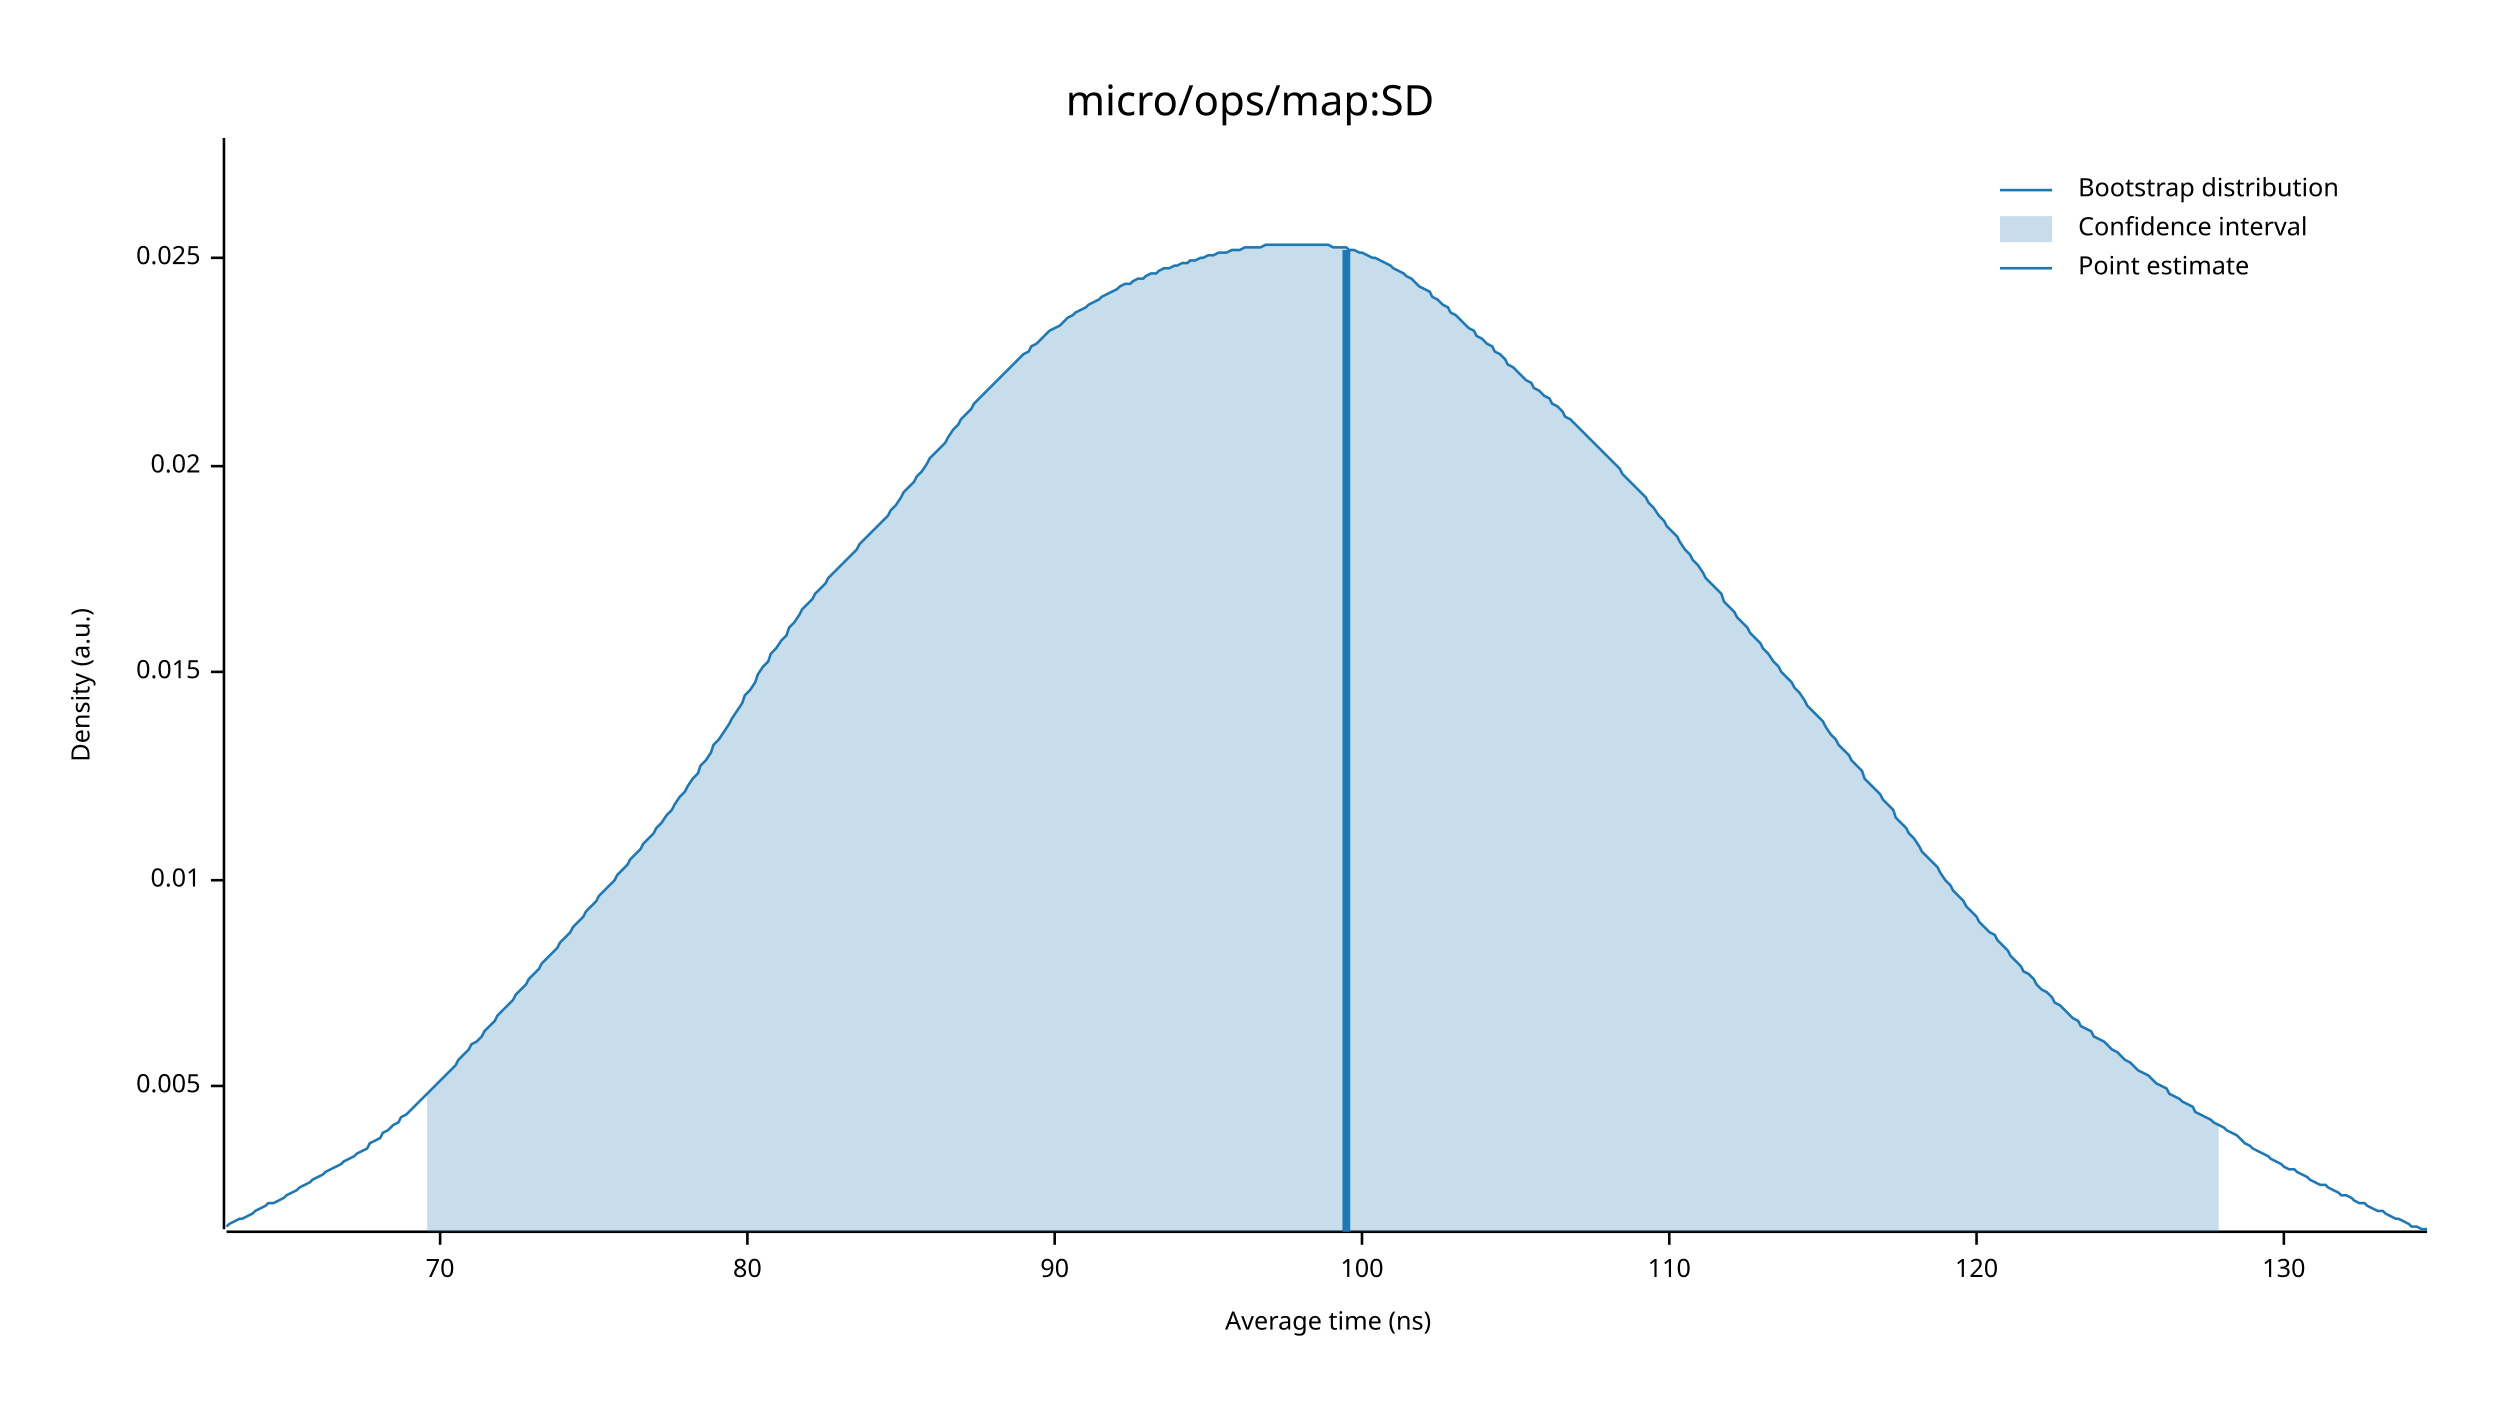
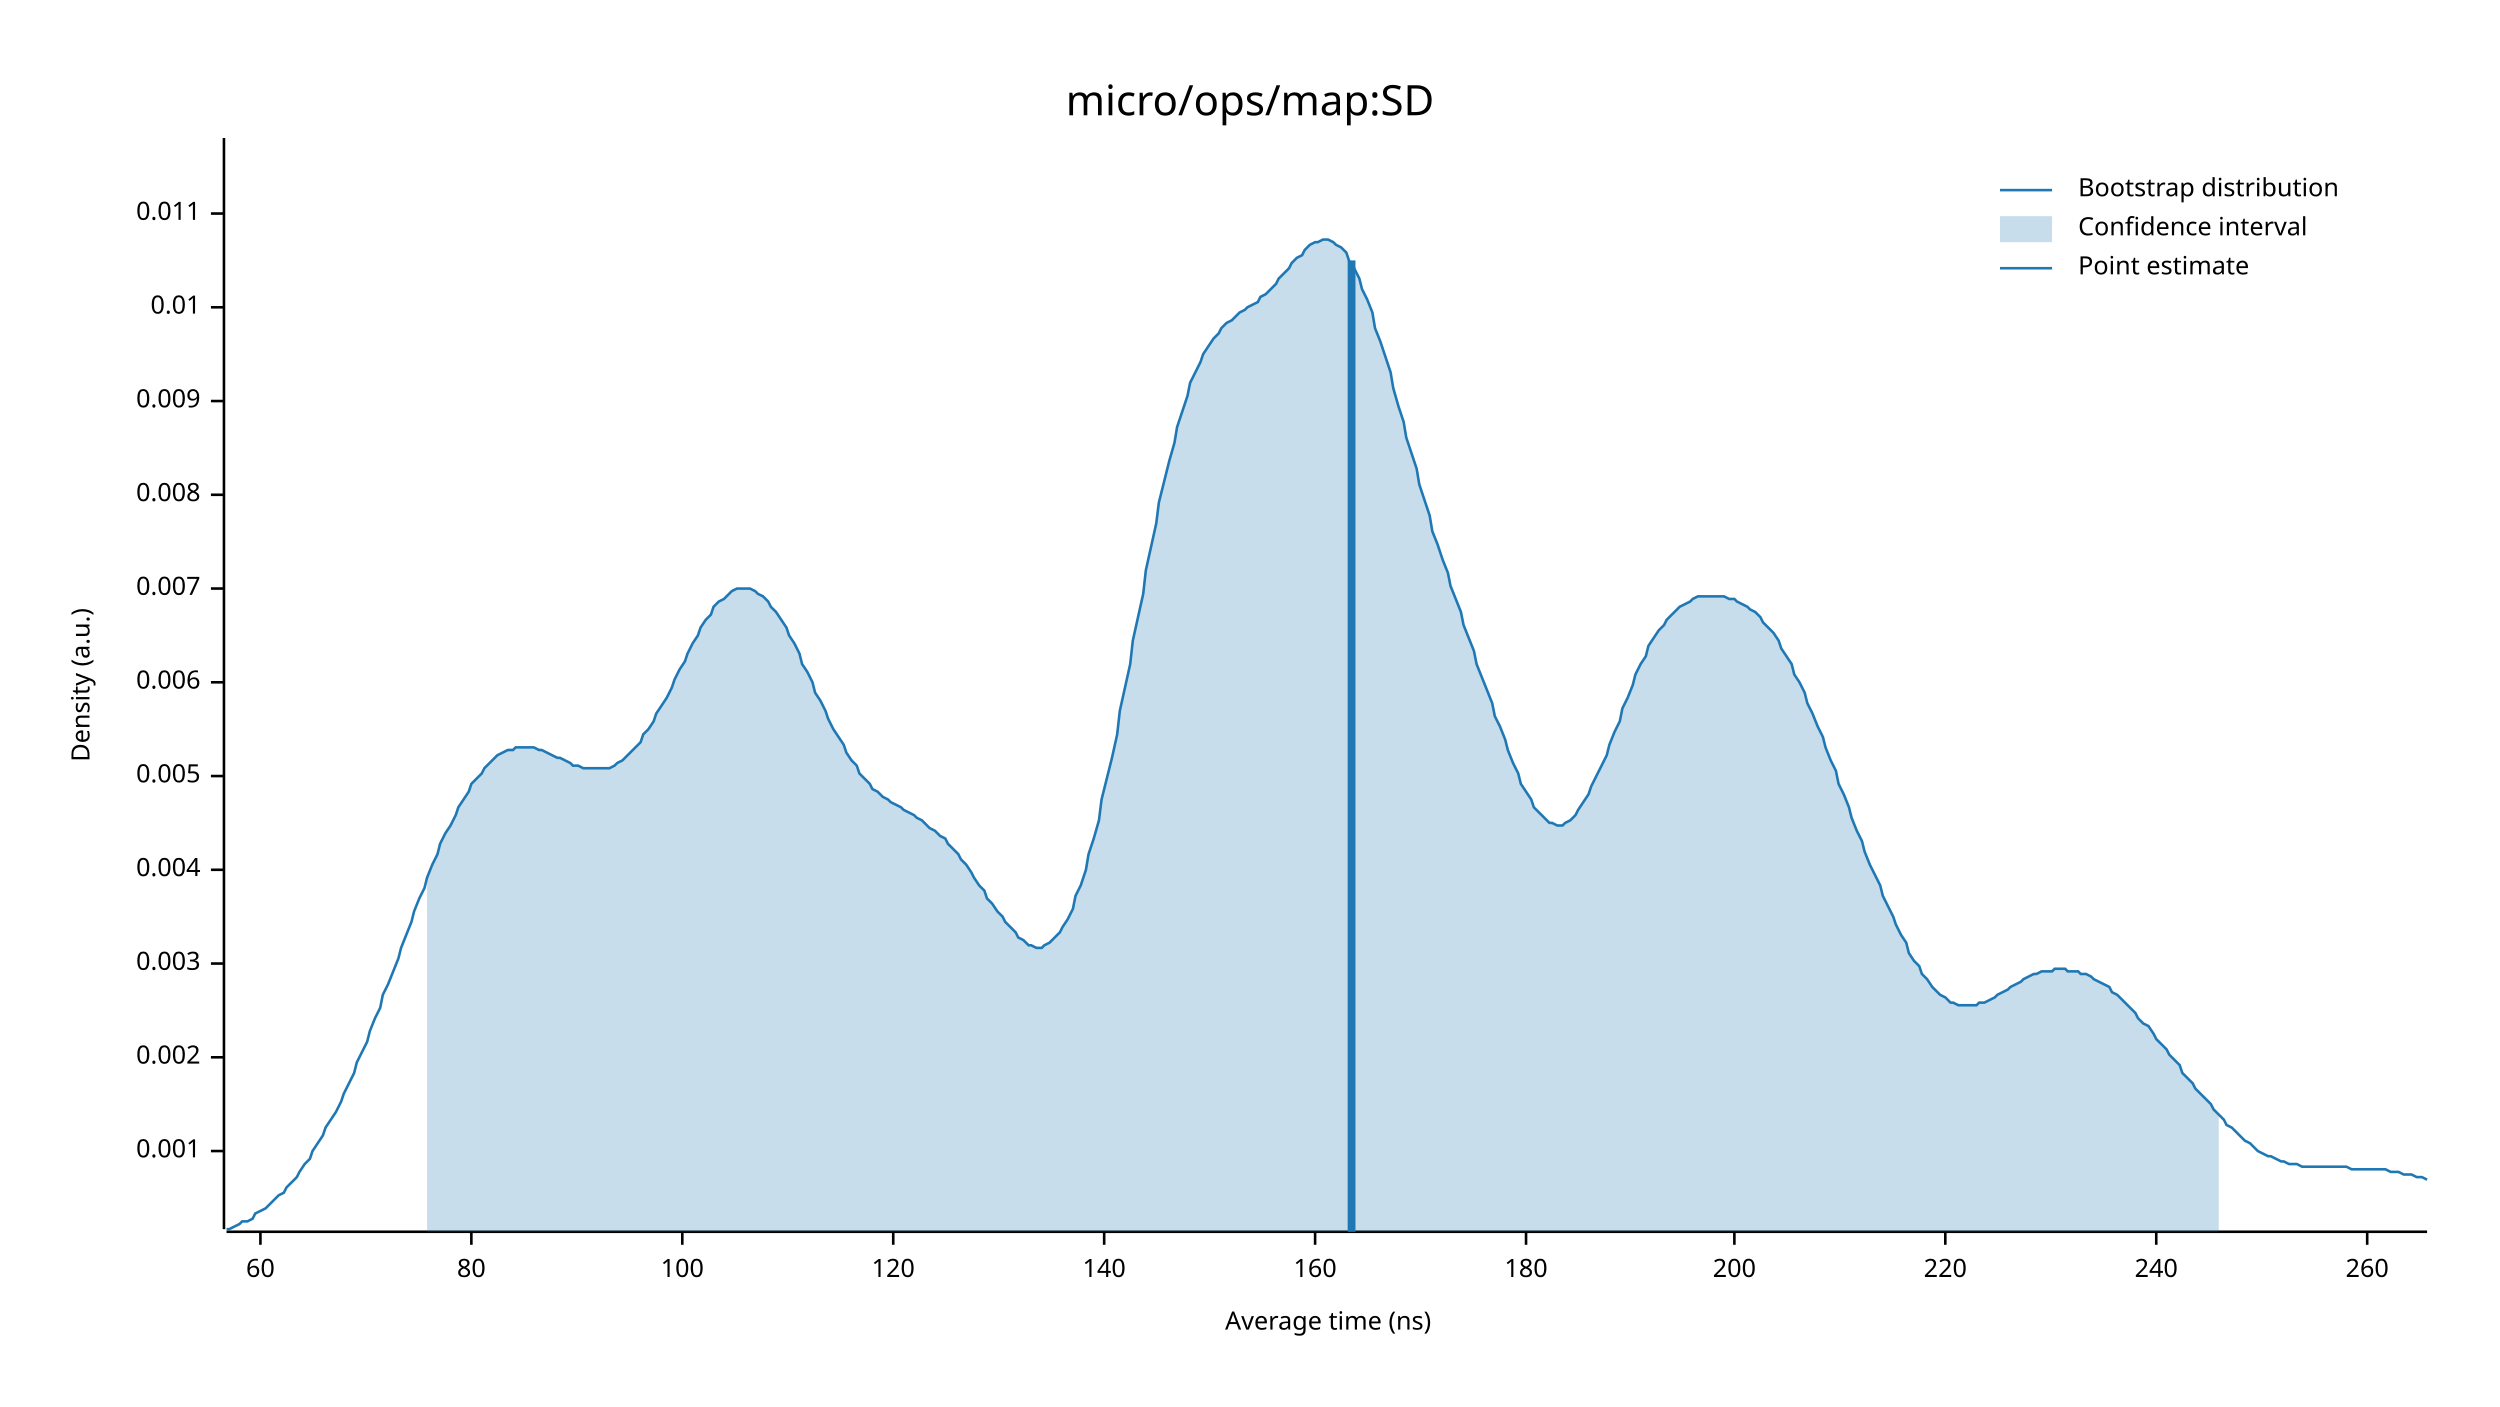
<svg xmlns="http://www.w3.org/2000/svg" width="960" height="540" viewBox="0 0 960 540">
  <text x="480" y="32" dy="0.76em" text-anchor="middle" font-family="sans-serif" font-size="16.129" opacity="1" fill="#000000">
micro/ops/map:SD
</text>
  <text x="27" y="263" dy="0.76em" text-anchor="middle" font-family="sans-serif" font-size="9.677" opacity="1" fill="#000000" transform="rotate(270, 27, 263)">
Density (a.u.)
</text>
  <text x="510" y="513" dy="-0.5ex" text-anchor="middle" font-family="sans-serif" font-size="9.677" opacity="1" fill="#000000">
Average time (ns)
</text>
  <polyline fill="none" opacity="1" stroke="#000000" stroke-width="1" points="86,53 86,472 " />
-   <text x="77" y="417" dy="0.5ex" text-anchor="end" font-family="sans-serif" font-size="9.677" opacity="1" fill="#000000">
+   <text x="77" y="442" dy="0.5ex" text-anchor="end" font-family="sans-serif" font-size="9.677" opacity="1" fill="#000000">
+ 0.001
+ </text>
+   <polyline fill="none" opacity="1" stroke="#000000" stroke-width="1" points="81,442 86,442 " />
+   <text x="77" y="406" dy="0.5ex" text-anchor="end" font-family="sans-serif" font-size="9.677" opacity="1" fill="#000000">
+ 0.002
+ </text>
+   <polyline fill="none" opacity="1" stroke="#000000" stroke-width="1" points="81,406 86,406 " />
+   <text x="77" y="370" dy="0.5ex" text-anchor="end" font-family="sans-serif" font-size="9.677" opacity="1" fill="#000000">
+ 0.003
+ </text>
+   <polyline fill="none" opacity="1" stroke="#000000" stroke-width="1" points="81,370 86,370 " />
+   <text x="77" y="334" dy="0.5ex" text-anchor="end" font-family="sans-serif" font-size="9.677" opacity="1" fill="#000000">
+ 0.004
+ </text>
+   <polyline fill="none" opacity="1" stroke="#000000" stroke-width="1" points="81,334 86,334 " />
+   <text x="77" y="298" dy="0.5ex" text-anchor="end" font-family="sans-serif" font-size="9.677" opacity="1" fill="#000000">
0.005
</text>
-   <polyline fill="none" opacity="1" stroke="#000000" stroke-width="1" points="81,417 86,417 " />
-   <text x="77" y="338" dy="0.5ex" text-anchor="end" font-family="sans-serif" font-size="9.677" opacity="1" fill="#000000">
+   <polyline fill="none" opacity="1" stroke="#000000" stroke-width="1" points="81,298 86,298 " />
+   <text x="77" y="262" dy="0.5ex" text-anchor="end" font-family="sans-serif" font-size="9.677" opacity="1" fill="#000000">
+ 0.006
+ </text>
+   <polyline fill="none" opacity="1" stroke="#000000" stroke-width="1" points="81,262 86,262 " />
+   <text x="77" y="226" dy="0.5ex" text-anchor="end" font-family="sans-serif" font-size="9.677" opacity="1" fill="#000000">
+ 0.007
+ </text>
+   <polyline fill="none" opacity="1" stroke="#000000" stroke-width="1" points="81,226 86,226 " />
+   <text x="77" y="190" dy="0.5ex" text-anchor="end" font-family="sans-serif" font-size="9.677" opacity="1" fill="#000000">
+ 0.008
+ </text>
+   <polyline fill="none" opacity="1" stroke="#000000" stroke-width="1" points="81,190 86,190 " />
+   <text x="77" y="154" dy="0.5ex" text-anchor="end" font-family="sans-serif" font-size="9.677" opacity="1" fill="#000000">
+ 0.009
+ </text>
+   <polyline fill="none" opacity="1" stroke="#000000" stroke-width="1" points="81,154 86,154 " />
+   <text x="77" y="118" dy="0.5ex" text-anchor="end" font-family="sans-serif" font-size="9.677" opacity="1" fill="#000000">
0.01
</text>
-   <polyline fill="none" opacity="1" stroke="#000000" stroke-width="1" points="81,338 86,338 " />
-   <text x="77" y="258" dy="0.5ex" text-anchor="end" font-family="sans-serif" font-size="9.677" opacity="1" fill="#000000">
- 0.015
+   <polyline fill="none" opacity="1" stroke="#000000" stroke-width="1" points="81,118 86,118 " />
+   <text x="77" y="82" dy="0.5ex" text-anchor="end" font-family="sans-serif" font-size="9.677" opacity="1" fill="#000000">
+ 0.011
</text>
-   <polyline fill="none" opacity="1" stroke="#000000" stroke-width="1" points="81,258 86,258 " />
-   <text x="77" y="179" dy="0.5ex" text-anchor="end" font-family="sans-serif" font-size="9.677" opacity="1" fill="#000000">
- 0.02
+   <polyline fill="none" opacity="1" stroke="#000000" stroke-width="1" points="81,82 86,82 " />
+   <polyline fill="none" opacity="1" stroke="#000000" stroke-width="1" points="87,473 932,473 " />
+   <text x="100" y="483" dy="0.76em" text-anchor="middle" font-family="sans-serif" font-size="9.677" opacity="1" fill="#000000">
+ 60
</text>
-   <polyline fill="none" opacity="1" stroke="#000000" stroke-width="1" points="81,179 86,179 " />
-   <text x="77" y="99" dy="0.5ex" text-anchor="end" font-family="sans-serif" font-size="9.677" opacity="1" fill="#000000">
- 0.025
- </text>
-   <polyline fill="none" opacity="1" stroke="#000000" stroke-width="1" points="81,99 86,99 " />
-   <polyline fill="none" opacity="1" stroke="#000000" stroke-width="1" points="87,473 932,473 " />
-   <text x="169" y="483" dy="0.76em" text-anchor="middle" font-family="sans-serif" font-size="9.677" opacity="1" fill="#000000">
- 70
- </text>
-   <polyline fill="none" opacity="1" stroke="#000000" stroke-width="1" points="169,473 169,478 " />
-   <text x="287" y="483" dy="0.76em" text-anchor="middle" font-family="sans-serif" font-size="9.677" opacity="1" fill="#000000">
+   <polyline fill="none" opacity="1" stroke="#000000" stroke-width="1" points="100,473 100,478 " />
+   <text x="181" y="483" dy="0.76em" text-anchor="middle" font-family="sans-serif" font-size="9.677" opacity="1" fill="#000000">
80
</text>
-   <polyline fill="none" opacity="1" stroke="#000000" stroke-width="1" points="287,473 287,478 " />
-   <text x="405" y="483" dy="0.76em" text-anchor="middle" font-family="sans-serif" font-size="9.677" opacity="1" fill="#000000">
- 90
- </text>
-   <polyline fill="none" opacity="1" stroke="#000000" stroke-width="1" points="405,473 405,478 " />
-   <text x="523" y="483" dy="0.76em" text-anchor="middle" font-family="sans-serif" font-size="9.677" opacity="1" fill="#000000">
+   <polyline fill="none" opacity="1" stroke="#000000" stroke-width="1" points="181,473 181,478 " />
+   <text x="262" y="483" dy="0.76em" text-anchor="middle" font-family="sans-serif" font-size="9.677" opacity="1" fill="#000000">
100
</text>
-   <polyline fill="none" opacity="1" stroke="#000000" stroke-width="1" points="523,473 523,478 " />
-   <text x="641" y="483" dy="0.76em" text-anchor="middle" font-family="sans-serif" font-size="9.677" opacity="1" fill="#000000">
- 110
- </text>
-   <polyline fill="none" opacity="1" stroke="#000000" stroke-width="1" points="641,473 641,478 " />
-   <text x="759" y="483" dy="0.76em" text-anchor="middle" font-family="sans-serif" font-size="9.677" opacity="1" fill="#000000">
+   <polyline fill="none" opacity="1" stroke="#000000" stroke-width="1" points="262,473 262,478 " />
+   <text x="343" y="483" dy="0.76em" text-anchor="middle" font-family="sans-serif" font-size="9.677" opacity="1" fill="#000000">
120
</text>
-   <polyline fill="none" opacity="1" stroke="#000000" stroke-width="1" points="759,473 759,478 " />
-   <text x="877" y="483" dy="0.76em" text-anchor="middle" font-family="sans-serif" font-size="9.677" opacity="1" fill="#000000">
- 130
+   <polyline fill="none" opacity="1" stroke="#000000" stroke-width="1" points="343,473 343,478 " />
+   <text x="424" y="483" dy="0.76em" text-anchor="middle" font-family="sans-serif" font-size="9.677" opacity="1" fill="#000000">
+ 140
</text>
-   <polyline fill="none" opacity="1" stroke="#000000" stroke-width="1" points="877,473 877,478 " />
-   <polyline fill="none" opacity="1" stroke="#1F78B4" stroke-width="1" points="87,471 88,470 90,469 92,468 93,468 95,467 97,466 98,465 100,464 102,463 103,462 105,462 107,461 109,460 110,459 112,458 114,457 115,456 117,455 119,454 120,453 122,452 124,451 125,450 127,449 129,448 131,447 132,446 134,445 136,444 137,443 139,442 141,441 142,439 144,438 146,437 147,435 149,434 151,432 153,431 154,429 156,428 158,426 159,425 161,423 163,421 164,420 166,418 168,416 169,415 171,413 173,411 175,409 176,407 178,405 180,403 181,401 183,400 185,398 186,396 188,394 190,392 191,390 193,388 195,386 197,384 198,382 200,380 202,378 203,376 205,374 207,372 208,370 210,368 212,366 214,364 215,362 217,360 219,358 220,356 222,354 224,352 225,350 227,348 229,346 230,344 232,342 234,340 236,338 237,336 239,334 241,332 242,330 244,328 246,326 247,324 249,322 251,320 252,318 254,316 256,313 258,311 259,309 261,306 263,304 264,302 266,299 268,297 269,294 271,292 273,289 274,286 276,284 278,281 280,278 281,276 283,273 285,270 286,267 288,265 290,262 291,259 293,256 295,254 296,251 298,249 300,246 302,244 303,241 305,239 307,236 308,234 310,232 312,230 313,228 315,226 317,224 318,222 320,220 322,218 324,216 325,215 327,213 329,211 330,209 332,207 334,205 335,204 337,202 339,200 341,198 342,196 344,194 346,191 347,189 349,187 351,185 352,183 354,181 356,178 357,176 359,174 361,172 363,170 364,168 366,165 368,163 369,161 371,159 373,157 374,155 376,153 378,151 379,150 381,148 383,146 385,144 386,143 388,141 390,139 391,138 393,136 395,135 396,133 398,132 400,130 401,129 403,127 405,126 407,125 408,124 410,122 412,121 413,120 415,119 417,118 418,117 420,116 422,115 423,114 425,113 427,112 429,111 430,110 432,109 434,109 435,108 437,107 439,107 440,106 442,105 444,105 445,104 447,103 449,103 451,102 452,102 454,101 456,101 457,100 459,100 461,99 462,99 464,98 466,98 468,97 469,97 471,97 473,96 474,96 476,96 478,95 479,95 481,95 483,95 484,95 486,94 488,94 490,94 491,94 493,94 495,94 496,94 498,94 500,94 501,94 503,94 505,94 506,94 508,94 510,94 512,95 513,95 515,95 517,95 518,96 520,96 522,97 523,97 525,98 527,99 528,99 530,100 532,101 534,102 535,103 537,104 539,105 540,106 542,107 544,109 545,110 547,111 549,112 550,114 552,115 554,117 556,118 557,120 559,121 561,123 562,124 564,126 566,127 567,129 569,130 571,132 573,133 574,135 576,136 578,138 579,140 581,141 583,143 584,144 586,146 588,147 589,149 591,150 593,152 595,153 596,155 598,156 600,158 601,160 603,161 605,163 606,164 608,166 610,168 611,169 613,171 615,173 617,175 618,176 620,178 622,180 623,182 625,184 627,186 628,187 630,189 632,191 633,193 635,195 637,198 639,200 640,202 642,204 644,206 645,208 647,211 649,213 650,215 652,217 654,220 655,222 657,224 659,226 661,228 662,231 664,233 666,235 667,237 669,239 671,241 672,243 674,245 676,247 677,249 679,251 681,254 683,256 684,258 686,260 688,262 689,264 691,266 693,269 694,271 696,273 698,275 700,277 701,279 703,282 705,284 706,286 708,288 710,290 711,292 713,294 715,296 716,299 718,301 720,303 722,305 723,307 725,309 727,311 728,314 730,316 732,318 733,320 735,322 737,325 738,327 740,329 742,331 744,333 745,335 747,338 749,340 750,342 752,344 754,346 755,348 757,350 759,352 760,354 762,356 764,358 766,359 767,361 769,363 771,365 772,367 774,369 776,371 777,373 779,374 781,376 782,378 784,380 786,381 788,383 789,385 791,386 793,388 794,389 796,391 798,392 799,394 801,395 803,396 804,398 806,399 808,400 810,402 811,403 813,404 815,406 816,407 818,408 820,410 821,411 823,412 825,413 827,415 828,416 830,417 832,418 833,420 835,421 837,422 838,423 840,424 842,425 843,427 845,428 847,429 849,430 850,431 852,432 854,433 855,434 857,435 859,436 860,437 862,439 864,440 865,441 867,442 869,443 871,444 872,445 874,446 876,447 877,448 879,449 881,449 882,450 884,451 886,452 887,453 889,454 891,455 893,455 894,456 896,457 898,458 899,459 901,459 903,460 904,461 906,462 908,462 909,463 911,464 913,465 915,465 916,466 918,467 920,468 921,468 923,469 925,470 926,471 928,471 930,472 932,472 " />
-   <polygon opacity="0.25" fill="#1F78B4" points="164,420 166,418 168,416 169,415 171,413 173,411 175,409 176,407 178,405 180,403 181,401 183,400 185,398 186,396 188,394 190,392 191,390 193,388 195,386 197,384 198,382 200,380 202,378 203,376 205,374 207,372 208,370 210,368 212,366 214,364 215,362 217,360 219,358 220,356 222,354 224,352 225,350 227,348 229,346 230,344 232,342 234,340 236,338 237,336 239,334 241,332 242,330 244,328 246,326 247,324 249,322 251,320 252,318 254,316 256,313 258,311 259,309 261,306 263,304 264,302 266,299 268,297 269,294 271,292 273,289 274,286 276,284 278,281 280,278 281,276 283,273 285,270 286,267 288,265 290,262 291,259 293,256 295,254 296,251 298,249 300,246 302,244 303,241 305,239 307,236 308,234 310,232 312,230 313,228 315,226 317,224 318,222 320,220 322,218 324,216 325,215 327,213 329,211 330,209 332,207 334,205 335,204 337,202 339,200 341,198 342,196 344,194 346,191 347,189 349,187 351,185 352,183 354,181 356,178 357,176 359,174 361,172 363,170 364,168 366,165 368,163 369,161 371,159 373,157 374,155 376,153 378,151 379,150 381,148 383,146 385,144 386,143 388,141 390,139 391,138 393,136 395,135 396,133 398,132 400,130 401,129 403,127 405,126 407,125 408,124 410,122 412,121 413,120 415,119 417,118 418,117 420,116 422,115 423,114 425,113 427,112 429,111 430,110 432,109 434,109 435,108 437,107 439,107 440,106 442,105 444,105 445,104 447,103 449,103 451,102 452,102 454,101 456,101 457,100 459,100 461,99 462,99 464,98 466,98 468,97 469,97 471,97 473,96 474,96 476,96 478,95 479,95 481,95 483,95 484,95 486,94 488,94 490,94 491,94 493,94 495,94 496,94 498,94 500,94 501,94 503,94 505,94 506,94 508,94 510,94 512,95 513,95 515,95 517,95 518,96 520,96 522,97 523,97 525,98 527,99 528,99 530,100 532,101 534,102 535,103 537,104 539,105 540,106 542,107 544,109 545,110 547,111 549,112 550,114 552,115 554,117 556,118 557,120 559,121 561,123 562,124 564,126 566,127 567,129 569,130 571,132 573,133 574,135 576,136 578,138 579,140 581,141 583,143 584,144 586,146 588,147 589,149 591,150 593,152 595,153 596,155 598,156 600,158 601,160 603,161 605,163 606,164 608,166 610,168 611,169 613,171 615,173 617,175 618,176 620,178 622,180 623,182 625,184 627,186 628,187 630,189 632,191 633,193 635,195 637,198 639,200 640,202 642,204 644,206 645,208 647,211 649,213 650,215 652,217 654,220 655,222 657,224 659,226 661,228 662,231 664,233 666,235 667,237 669,239 671,241 672,243 674,245 676,247 677,249 679,251 681,254 683,256 684,258 686,260 688,262 689,264 691,266 693,269 694,271 696,273 698,275 700,277 701,279 703,282 705,284 706,286 708,288 710,290 711,292 713,294 715,296 716,299 718,301 720,303 722,305 723,307 725,309 727,311 728,314 730,316 732,318 733,320 735,322 737,325 738,327 740,329 742,331 744,333 745,335 747,338 749,340 750,342 752,344 754,346 755,348 757,350 759,352 760,354 762,356 764,358 766,359 767,361 769,363 771,365 772,367 774,369 776,371 777,373 779,374 781,376 782,378 784,380 786,381 788,383 789,385 791,386 793,388 794,389 796,391 798,392 799,394 801,395 803,396 804,398 806,399 808,400 810,402 811,403 813,404 815,406 816,407 818,408 820,410 821,411 823,412 825,413 827,415 828,416 830,417 832,418 833,420 835,421 837,422 838,423 840,424 842,425 843,427 845,428 847,429 849,430 850,431 852,432 852,473 164,473 " />
-   <polyline fill="none" opacity="1" stroke="#1F78B4" stroke-width="3" points="517,473 517,96 " />
+   <polyline fill="none" opacity="1" stroke="#000000" stroke-width="1" points="424,473 424,478 " />
+   <text x="505" y="483" dy="0.76em" text-anchor="middle" font-family="sans-serif" font-size="9.677" opacity="1" fill="#000000">
+ 160
+ </text>
+   <polyline fill="none" opacity="1" stroke="#000000" stroke-width="1" points="505,473 505,478 " />
+   <text x="586" y="483" dy="0.76em" text-anchor="middle" font-family="sans-serif" font-size="9.677" opacity="1" fill="#000000">
+ 180
+ </text>
+   <polyline fill="none" opacity="1" stroke="#000000" stroke-width="1" points="586,473 586,478 " />
+   <text x="666" y="483" dy="0.76em" text-anchor="middle" font-family="sans-serif" font-size="9.677" opacity="1" fill="#000000">
+ 200
+ </text>
+   <polyline fill="none" opacity="1" stroke="#000000" stroke-width="1" points="666,473 666,478 " />
+   <text x="747" y="483" dy="0.76em" text-anchor="middle" font-family="sans-serif" font-size="9.677" opacity="1" fill="#000000">
+ 220
+ </text>
+   <polyline fill="none" opacity="1" stroke="#000000" stroke-width="1" points="747,473 747,478 " />
+   <text x="828" y="483" dy="0.76em" text-anchor="middle" font-family="sans-serif" font-size="9.677" opacity="1" fill="#000000">
+ 240
+ </text>
+   <polyline fill="none" opacity="1" stroke="#000000" stroke-width="1" points="828,473 828,478 " />
+   <text x="909" y="483" dy="0.76em" text-anchor="middle" font-family="sans-serif" font-size="9.677" opacity="1" fill="#000000">
+ 260
+ </text>
+   <polyline fill="none" opacity="1" stroke="#000000" stroke-width="1" points="909,473 909,478 " />
+   <polyline fill="none" opacity="1" stroke="#1F78B4" stroke-width="1" points="87,472 88,472 90,471 92,470 93,469 95,469 97,468 98,466 100,465 102,464 103,463 105,461 107,459 109,458 110,456 112,454 114,452 115,450 117,447 119,445 120,442 122,439 124,436 125,433 127,430 129,427 131,423 132,420 134,416 136,412 137,408 139,404 141,400 142,396 144,391 146,387 147,382 149,378 151,373 153,368 154,364 156,359 158,354 159,350 161,345 163,341 164,337 166,332 168,328 169,324 171,320 173,317 175,313 176,310 178,307 180,304 181,301 183,299 185,297 186,295 188,293 190,291 191,290 193,289 195,288 197,288 198,287 200,287 202,287 203,287 205,287 207,288 208,288 210,289 212,290 214,291 215,291 217,292 219,293 220,294 222,294 224,295 225,295 227,295 229,295 230,295 232,295 234,295 236,294 237,293 239,292 241,290 242,289 244,287 246,285 247,282 249,280 251,277 252,274 254,271 256,268 258,264 259,261 261,257 263,254 264,251 266,247 268,244 269,241 271,238 273,236 274,233 276,231 278,230 280,228 281,227 283,226 285,226 286,226 288,226 290,227 291,228 293,229 295,231 296,233 298,235 300,238 302,241 303,244 305,247 307,251 308,255 310,258 312,262 313,266 315,269 317,273 318,276 320,280 322,283 324,286 325,289 327,292 329,294 330,297 332,299 334,301 335,303 337,304 339,306 341,307 342,308 344,309 346,310 347,311 349,312 351,313 352,314 354,315 356,317 357,318 359,319 361,321 363,322 364,324 366,326 368,328 369,330 371,332 373,335 374,337 376,340 378,342 379,345 381,347 383,350 385,352 386,354 388,356 390,358 391,360 393,361 395,363 396,363 398,364 400,364 401,363 403,362 405,360 407,358 408,356 410,353 412,349 413,344 415,340 417,334 418,328 420,322 422,315 423,307 425,299 427,291 429,282 430,273 432,264 434,255 435,246 437,237 439,228 440,219 442,210 444,201 445,193 447,185 449,177 451,170 452,164 454,158 456,152 457,147 459,143 461,139 462,136 464,133 466,130 468,128 469,126 471,124 473,123 474,122 476,120 478,119 479,118 481,117 483,116 484,114 486,113 488,111 490,109 491,107 493,105 495,103 496,101 498,99 500,98 501,96 503,94 505,93 506,93 508,92 510,92 512,93 513,94 515,95 517,97 518,100 520,103 522,107 523,111 525,115 527,120 528,126 530,131 532,137 534,143 535,149 537,156 539,162 540,168 542,174 544,180 545,186 547,192 549,198 550,204 552,209 554,215 556,220 557,225 559,230 561,235 562,240 564,245 566,250 567,255 569,260 571,265 573,270 574,275 576,279 578,284 579,288 581,293 583,297 584,301 586,304 588,307 589,310 591,312 593,314 595,316 596,316 598,317 600,317 601,316 603,315 605,313 606,311 608,308 610,305 611,302 613,298 615,294 617,290 618,286 620,281 622,277 623,272 625,268 627,263 628,259 630,255 632,252 633,248 635,245 637,242 639,240 640,238 642,236 644,234 645,233 647,232 649,231 650,230 652,229 654,229 655,229 657,229 659,229 661,229 662,229 664,230 666,230 667,231 669,232 671,233 672,234 674,235 676,237 677,239 679,241 681,243 683,246 684,249 686,252 688,255 689,259 691,262 693,266 694,270 696,274 698,279 700,283 701,287 703,292 705,296 706,301 708,305 710,310 711,314 713,319 715,323 716,327 718,332 720,336 722,340 723,344 725,348 727,352 728,355 730,359 732,362 733,366 735,369 737,371 738,374 740,376 742,379 744,381 745,382 747,383 749,385 750,385 752,386 754,386 755,386 757,386 759,386 760,385 762,385 764,384 766,383 767,382 769,381 771,380 772,379 774,378 776,377 777,376 779,375 781,374 782,374 784,373 786,373 788,373 789,372 791,372 793,372 794,373 796,373 798,373 799,374 801,374 803,375 804,376 806,377 808,378 810,379 811,381 813,382 815,384 816,385 818,387 820,389 821,391 823,393 825,394 827,397 828,399 830,401 832,403 833,405 835,407 837,409 838,412 840,414 842,416 843,418 845,420 847,422 849,424 850,426 852,428 854,430 855,432 857,433 859,435 860,436 862,438 864,439 865,440 867,442 869,443 871,444 872,444 874,445 876,446 877,446 879,447 881,447 882,447 884,448 886,448 887,448 889,448 891,448 893,448 894,448 896,448 898,448 899,448 901,448 903,449 904,449 906,449 908,449 909,449 911,449 913,449 915,449 916,449 918,450 920,450 921,450 923,451 925,451 926,451 928,452 930,452 932,453 " />
+   <polygon opacity="0.25" fill="#1F78B4" points="164,337 166,332 168,328 169,324 171,320 173,317 175,313 176,310 178,307 180,304 181,301 183,299 185,297 186,295 188,293 190,291 191,290 193,289 195,288 197,288 198,287 200,287 202,287 203,287 205,287 207,288 208,288 210,289 212,290 214,291 215,291 217,292 219,293 220,294 222,294 224,295 225,295 227,295 229,295 230,295 232,295 234,295 236,294 237,293 239,292 241,290 242,289 244,287 246,285 247,282 249,280 251,277 252,274 254,271 256,268 258,264 259,261 261,257 263,254 264,251 266,247 268,244 269,241 271,238 273,236 274,233 276,231 278,230 280,228 281,227 283,226 285,226 286,226 288,226 290,227 291,228 293,229 295,231 296,233 298,235 300,238 302,241 303,244 305,247 307,251 308,255 310,258 312,262 313,266 315,269 317,273 318,276 320,280 322,283 324,286 325,289 327,292 329,294 330,297 332,299 334,301 335,303 337,304 339,306 341,307 342,308 344,309 346,310 347,311 349,312 351,313 352,314 354,315 356,317 357,318 359,319 361,321 363,322 364,324 366,326 368,328 369,330 371,332 373,335 374,337 376,340 378,342 379,345 381,347 383,350 385,352 386,354 388,356 390,358 391,360 393,361 395,363 396,363 398,364 400,364 401,363 403,362 405,360 407,358 408,356 410,353 412,349 413,344 415,340 417,334 418,328 420,322 422,315 423,307 425,299 427,291 429,282 430,273 432,264 434,255 435,246 437,237 439,228 440,219 442,210 444,201 445,193 447,185 449,177 451,170 452,164 454,158 456,152 457,147 459,143 461,139 462,136 464,133 466,130 468,128 469,126 471,124 473,123 474,122 476,120 478,119 479,118 481,117 483,116 484,114 486,113 488,111 490,109 491,107 493,105 495,103 496,101 498,99 500,98 501,96 503,94 505,93 506,93 508,92 510,92 512,93 513,94 515,95 517,97 518,100 520,103 522,107 523,111 525,115 527,120 528,126 530,131 532,137 534,143 535,149 537,156 539,162 540,168 542,174 544,180 545,186 547,192 549,198 550,204 552,209 554,215 556,220 557,225 559,230 561,235 562,240 564,245 566,250 567,255 569,260 571,265 573,270 574,275 576,279 578,284 579,288 581,293 583,297 584,301 586,304 588,307 589,310 591,312 593,314 595,316 596,316 598,317 600,317 601,316 603,315 605,313 606,311 608,308 610,305 611,302 613,298 615,294 617,290 618,286 620,281 622,277 623,272 625,268 627,263 628,259 630,255 632,252 633,248 635,245 637,242 639,240 640,238 642,236 644,234 645,233 647,232 649,231 650,230 652,229 654,229 655,229 657,229 659,229 661,229 662,229 664,230 666,230 667,231 669,232 671,233 672,234 674,235 676,237 677,239 679,241 681,243 683,246 684,249 686,252 688,255 689,259 691,262 693,266 694,270 696,274 698,279 700,283 701,287 703,292 705,296 706,301 708,305 710,310 711,314 713,319 715,323 716,327 718,332 720,336 722,340 723,344 725,348 727,352 728,355 730,359 732,362 733,366 735,369 737,371 738,374 740,376 742,379 744,381 745,382 747,383 749,385 750,385 752,386 754,386 755,386 757,386 759,386 760,385 762,385 764,384 766,383 767,382 769,381 771,380 772,379 774,378 776,377 777,376 779,375 781,374 782,374 784,373 786,373 788,373 789,372 791,372 793,372 794,373 796,373 798,373 799,374 801,374 803,375 804,376 806,377 808,378 810,379 811,381 813,382 815,384 816,385 818,387 820,389 821,391 823,393 825,394 827,397 828,399 830,401 832,403 833,405 835,407 837,409 838,412 840,414 842,416 843,418 845,420 847,422 849,424 850,426 852,428 852,473 164,473 " />
+   <polyline fill="none" opacity="1" stroke="#1F78B4" stroke-width="3" points="519,473 519,100 " />
  <text x="798" y="68" dy="0.76em" text-anchor="start" font-family="sans-serif" font-size="9.677" opacity="1" fill="#000000">
Bootstrap distribution
</text>
  <text x="798" y="83" dy="0.76em" text-anchor="start" font-family="sans-serif" font-size="9.677" opacity="1" fill="#000000">
Confidence interval
</text>
  <text x="798" y="98" dy="0.76em" text-anchor="start" font-family="sans-serif" font-size="9.677" opacity="1" fill="#000000">
Point estimate
</text>
  <polyline fill="none" opacity="1" stroke="#1F78B4" stroke-width="1" points="768,73 788,73 " />
  <rect x="768" y="83" width="20" height="10" opacity="0.25" fill="#1F78B4" stroke="none" />
  <polyline fill="none" opacity="1" stroke="#1F78B4" stroke-width="1" points="768,103 788,103 " />
</svg>
